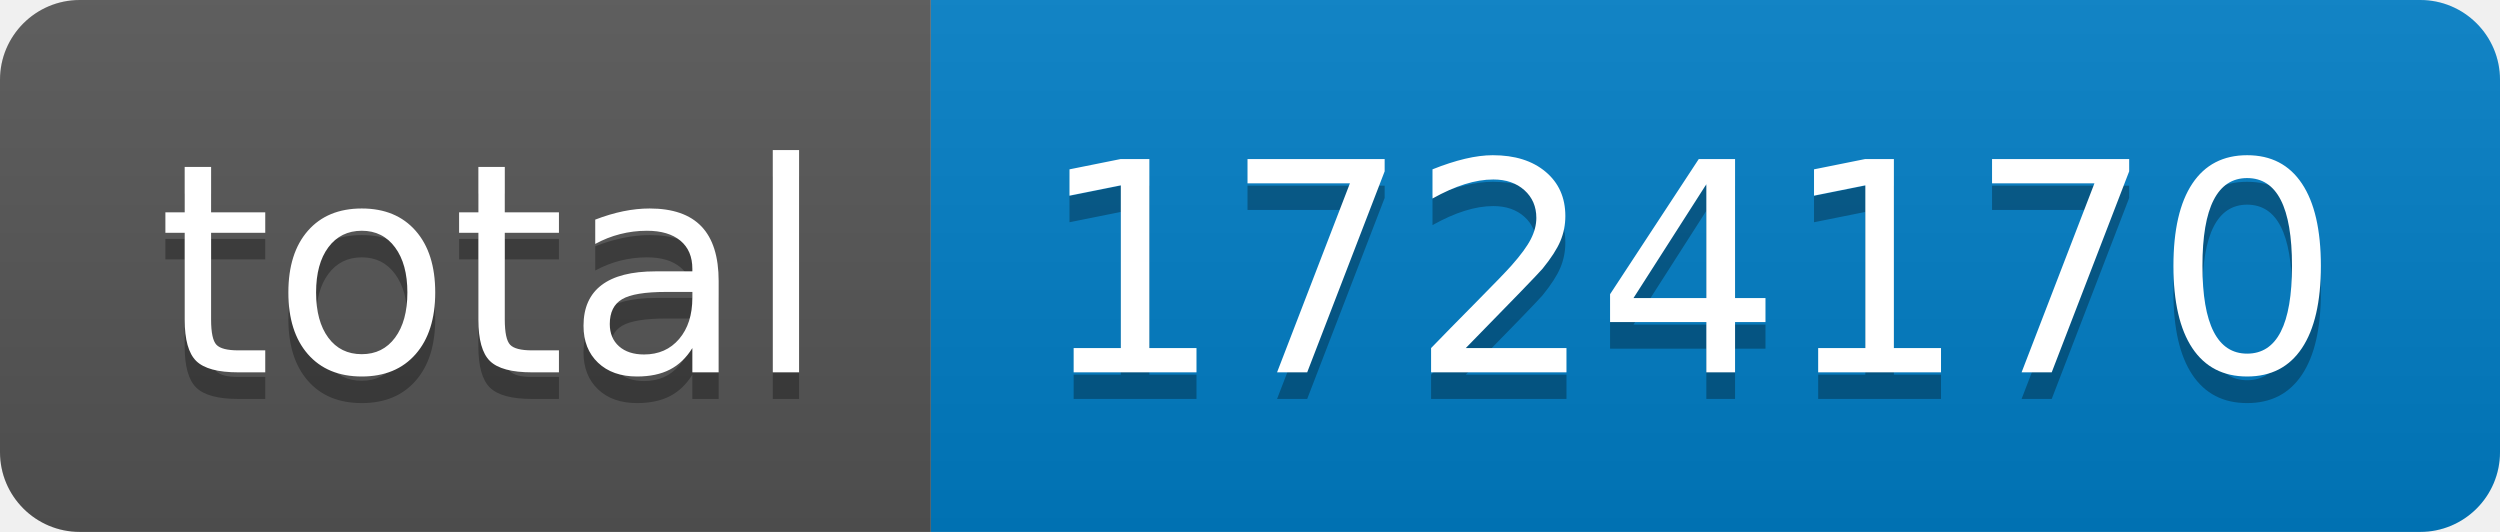
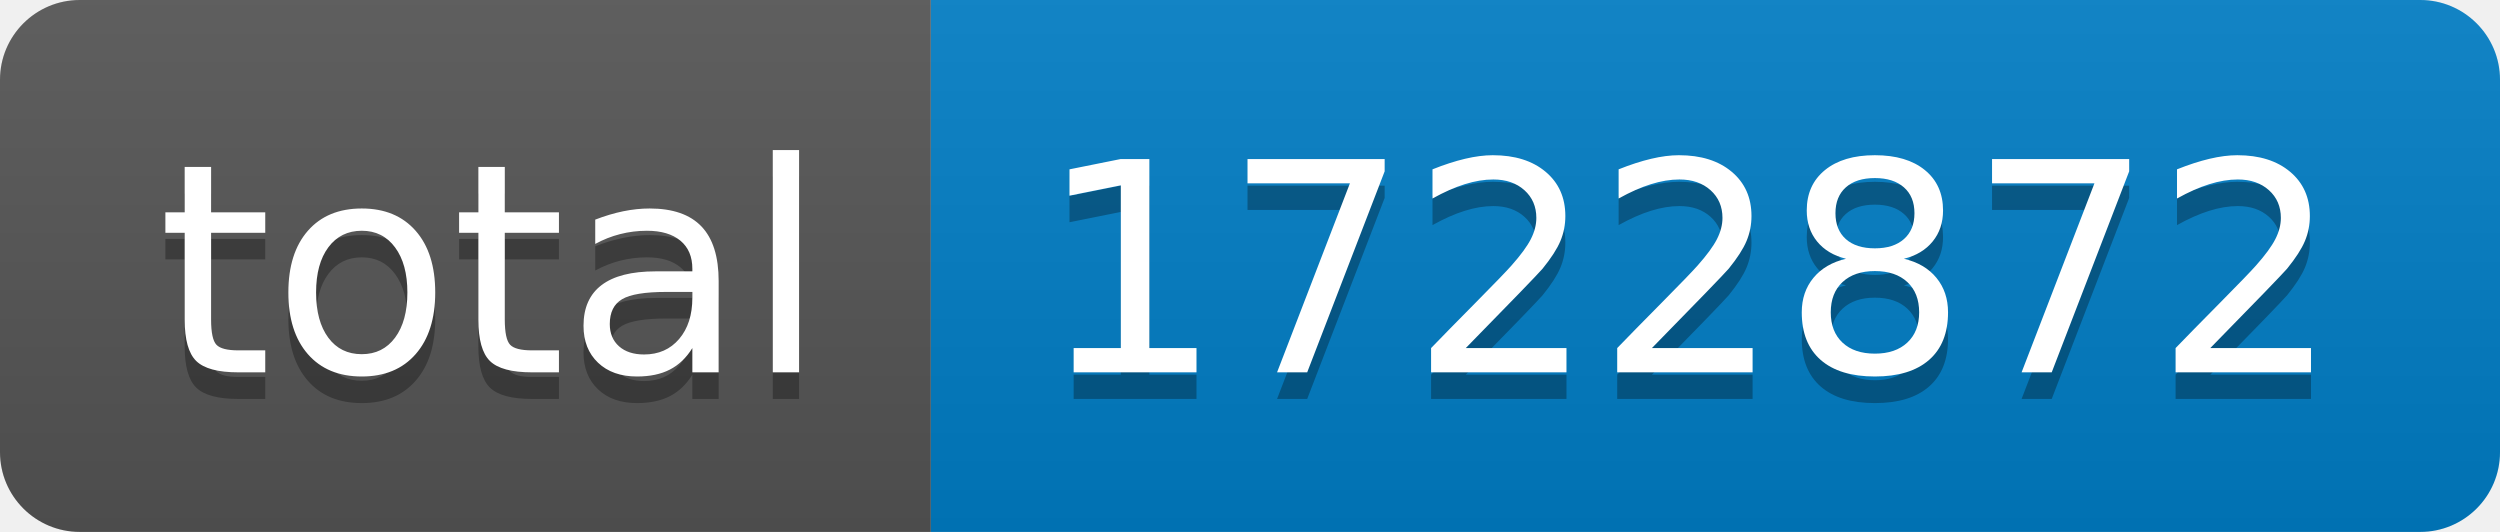
- <svg xmlns="http://www.w3.org/2000/svg" width="94" height="20" role="img" aria-label="total: 1724170">
+ <svg xmlns="http://www.w3.org/2000/svg" width="94" height="20" role="img" aria-label="total: 1722872">
  <linearGradient id="s" x2="0" y2="100%">
    <stop offset="0" stop-color="#bbb" stop-opacity=".1" />
    <stop offset="1" stop-opacity=".1" />
  </linearGradient>
  <clipPath id="r">
    <rect width="94" height="20" rx="3" fill="#fff" />
  </clipPath>
  <g clip-path="url(#r)">
    <rect width="35" height="20" fill="#555" />
    <rect x="35" width="59" height="20" fill="#007ec6" />
    <rect width="94" height="20" fill="url(#s)" />
  </g>
  <g fill="#fff" text-anchor="middle" font-family="Verdana,Geneva,DejaVu Sans,sans-serif" text-rendering="geometricPrecision" font-size="110">
    <text aria-hidden="true" x="185" y="150" fill="#010101" fill-opacity=".3" transform="scale(.1)" textLength="250">total</text>
    <text x="185" y="140" transform="scale(.1)" fill="#fff" textLength="250">total</text>
-     <text aria-hidden="true" x="635" y="150" fill="#010101" fill-opacity=".3" transform="scale(.1)" textLength="490">1724170</text>
-     <text x="635" y="140" transform="scale(.1)" fill="#fff" textLength="490">1724170</text>
+     <text aria-hidden="true" x="635" y="150" fill="#010101" fill-opacity=".3" transform="scale(.1)" textLength="490">1722872</text>
+     <text x="635" y="140" transform="scale(.1)" fill="#fff" textLength="490">1722872</text>
  </g>
</svg>
